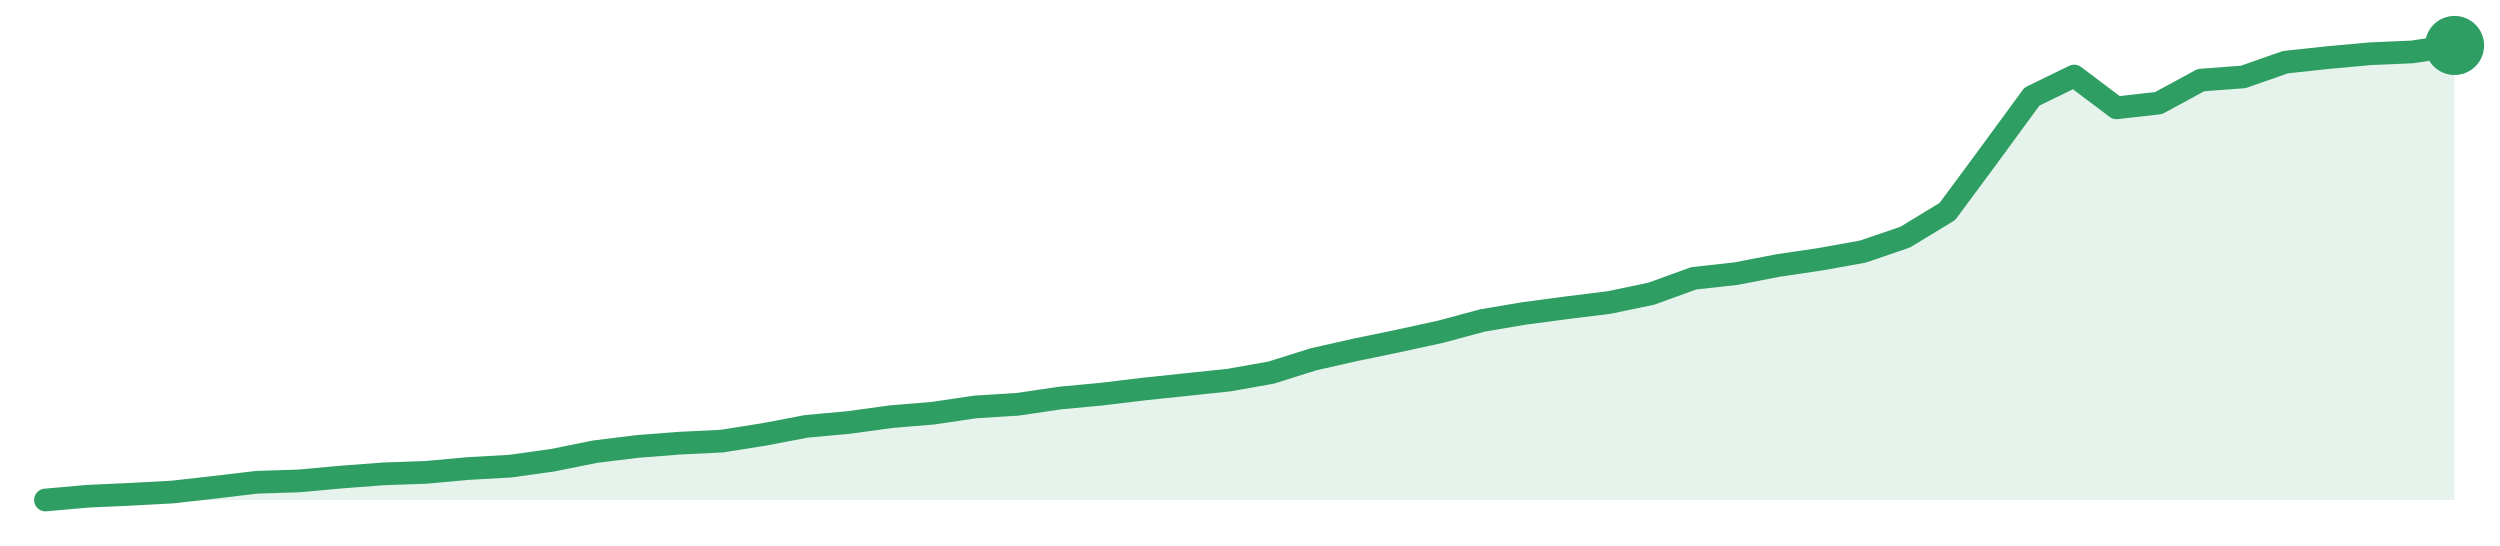
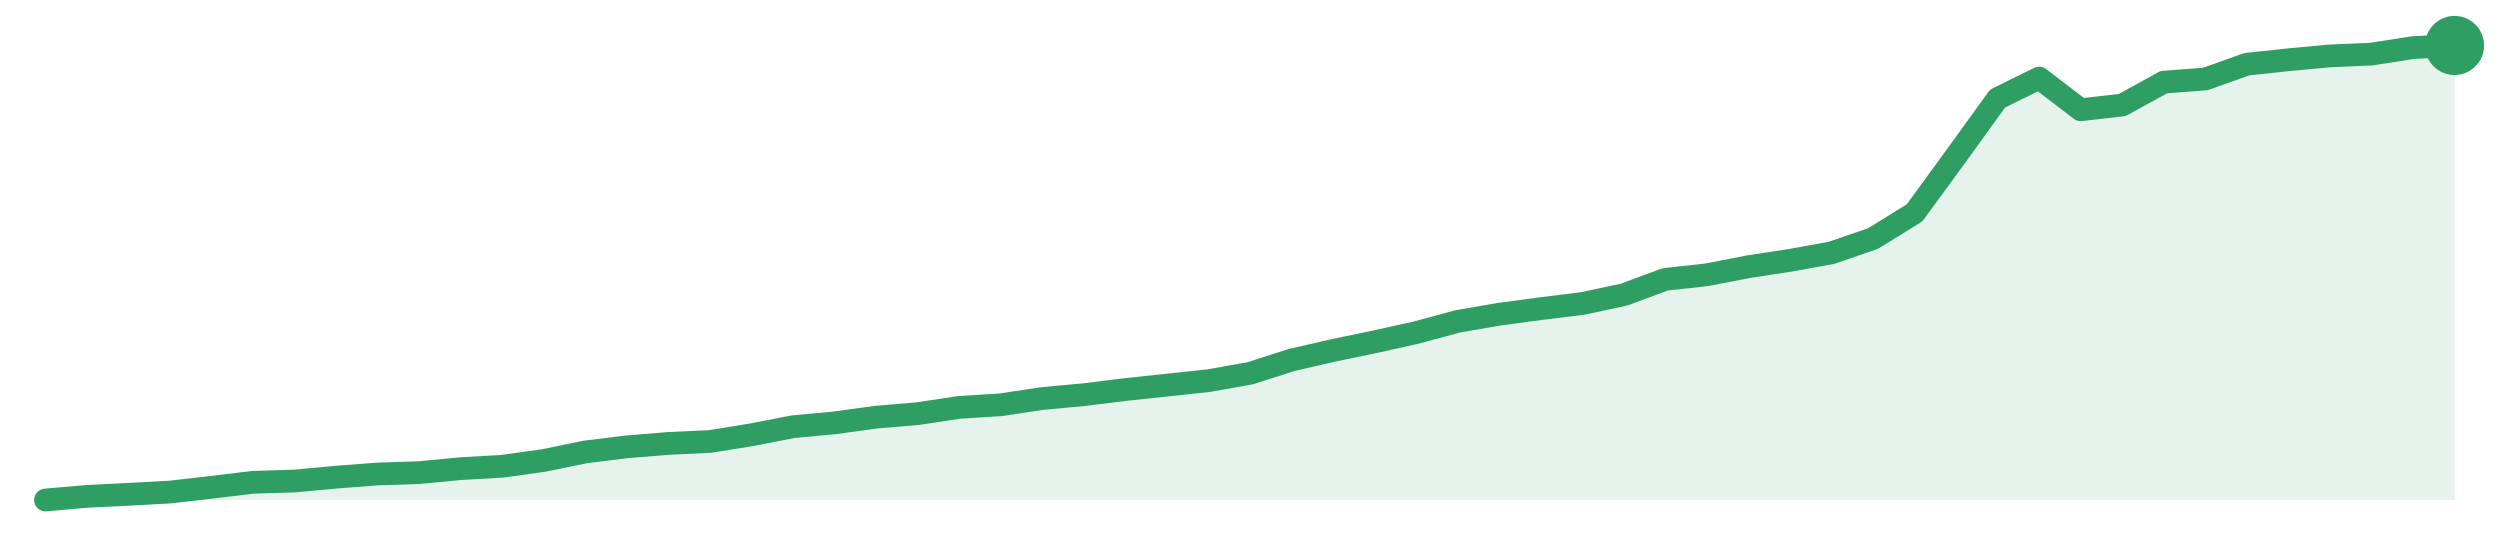
<svg xmlns="http://www.w3.org/2000/svg" width="220" height="48" viewBox="0 0 220 48" role="img" aria-label="trend">
-   <path d="M4.0,44.0 L4.0,44.0 L7.72,43.67 L11.44,43.5 L15.16,43.3 L18.88,42.88 L22.6,42.44 L26.32,42.32 L30.04,41.98 L33.75,41.7 L37.47,41.57 L41.19,41.23 L44.91,41.02 L48.63,40.5 L52.35,39.75 L56.07,39.29 L59.79,39.0 L63.51,38.82 L67.23,38.23 L70.95,37.52 L74.67,37.18 L78.39,36.67 L82.11,36.36 L85.82,35.81 L89.54,35.58 L93.26,35.03 L96.98,34.68 L100.7,34.23 L104.42,33.84 L108.14,33.45 L111.86,32.79 L115.58,31.62 L119.3,30.78 L123.02,30.01 L126.74,29.2 L130.46,28.2 L134.18,27.57 L137.89,27.08 L141.61,26.62 L145.33,25.84 L149.05,24.49 L152.77,24.08 L156.49,23.36 L160.21,22.81 L163.93,22.14 L167.65,20.87 L171.37,18.61 L175.09,13.58 L178.81,8.5 L182.53,6.69 L186.25,9.49 L189.96,9.07 L193.68,7.05 L197.4,6.77 L201.12,5.47 L204.84,5.07 L208.56,4.73 L212.28,4.57 L216.0,4.0 L216.0,44.0 Z" fill="#2f9e631f" />
-   <path d="M4.0,44.0 L7.72,43.67 L11.44,43.5 L15.16,43.3 L18.88,42.88 L22.6,42.44 L26.32,42.32 L30.04,41.98 L33.75,41.7 L37.47,41.57 L41.19,41.23 L44.91,41.02 L48.63,40.5 L52.35,39.75 L56.07,39.29 L59.79,39.0 L63.51,38.82 L67.23,38.23 L70.95,37.52 L74.67,37.18 L78.39,36.67 L82.11,36.36 L85.82,35.81 L89.54,35.58 L93.26,35.03 L96.98,34.68 L100.7,34.23 L104.42,33.84 L108.14,33.45 L111.86,32.79 L115.58,31.62 L119.3,30.78 L123.02,30.01 L126.74,29.2 L130.46,28.2 L134.18,27.57 L137.89,27.08 L141.61,26.62 L145.33,25.84 L149.05,24.49 L152.77,24.08 L156.49,23.36 L160.21,22.81 L163.93,22.14 L167.65,20.87 L171.37,18.61 L175.09,13.58 L178.81,8.5 L182.53,6.69 L186.25,9.49 L189.96,9.07 L193.68,7.05 L197.4,6.77 L201.12,5.47 L204.84,5.07 L208.56,4.73 L212.28,4.57 L216.0,4.0" fill="none" stroke="#2f9e63" stroke-width="2" stroke-linejoin="round" stroke-linecap="round" />
+   <path d="M4.0,44.0 L4.0,44.0 L7.66,43.68 L11.31,43.5 L14.97,43.3 L18.62,42.88 L22.28,42.44 L25.93,42.33 L29.59,41.99 L33.24,41.71 L36.9,41.59 L40.55,41.24 L44.21,41.03 L47.86,40.52 L51.52,39.77 L55.17,39.32 L58.83,39.02 L62.48,38.85 L66.14,38.26 L69.79,37.55 L73.45,37.21 L77.1,36.71 L80.76,36.4 L84.41,35.85 L88.07,35.62 L91.72,35.07 L95.38,34.73 L99.03,34.28 L102.69,33.89 L106.34,33.5 L110.0,32.85 L113.66,31.68 L117.31,30.84 L120.97,30.08 L124.62,29.27 L128.28,28.28 L131.93,27.65 L135.59,27.16 L139.24,26.71 L142.9,25.93 L146.55,24.58 L150.21,24.18 L153.86,23.47 L157.52,22.91 L161.17,22.25 L164.83,20.99 L168.48,18.73 L172.14,13.72 L175.79,8.67 L179.45,6.87 L183.1,9.66 L186.76,9.24 L190.41,7.23 L194.07,6.95 L197.72,5.65 L201.38,5.26 L205.03,4.92 L208.69,4.76 L212.34,4.19 L216.0,4.0 L216.0,44.0 Z" fill="#2f9e631f" />
+   <path d="M4.0,44.0 L7.66,43.68 L11.31,43.5 L14.97,43.3 L18.62,42.88 L22.28,42.44 L25.93,42.33 L29.59,41.99 L33.24,41.71 L36.9,41.59 L40.55,41.24 L44.21,41.03 L47.86,40.52 L51.52,39.77 L55.17,39.32 L58.83,39.02 L62.48,38.85 L66.14,38.26 L69.79,37.55 L73.45,37.21 L77.1,36.71 L80.76,36.4 L84.41,35.85 L88.07,35.62 L91.72,35.07 L95.38,34.73 L99.03,34.28 L102.69,33.89 L106.34,33.5 L110.0,32.85 L113.66,31.68 L117.31,30.84 L120.97,30.08 L124.62,29.27 L128.28,28.28 L131.93,27.65 L135.59,27.16 L139.24,26.71 L142.9,25.93 L146.55,24.58 L150.21,24.18 L153.86,23.47 L157.52,22.91 L161.17,22.25 L164.83,20.99 L168.48,18.73 L172.14,13.72 L175.79,8.67 L179.45,6.87 L183.1,9.66 L186.76,9.24 L190.41,7.23 L194.07,6.95 L197.72,5.65 L201.38,5.26 L205.03,4.92 L208.69,4.76 L212.34,4.19 L216.0,4.0" fill="none" stroke="#2f9e63" stroke-width="2" stroke-linejoin="round" stroke-linecap="round" />
  <circle cx="216.0" cy="4.0" r="2.6" fill="#2f9e63" />
</svg>
